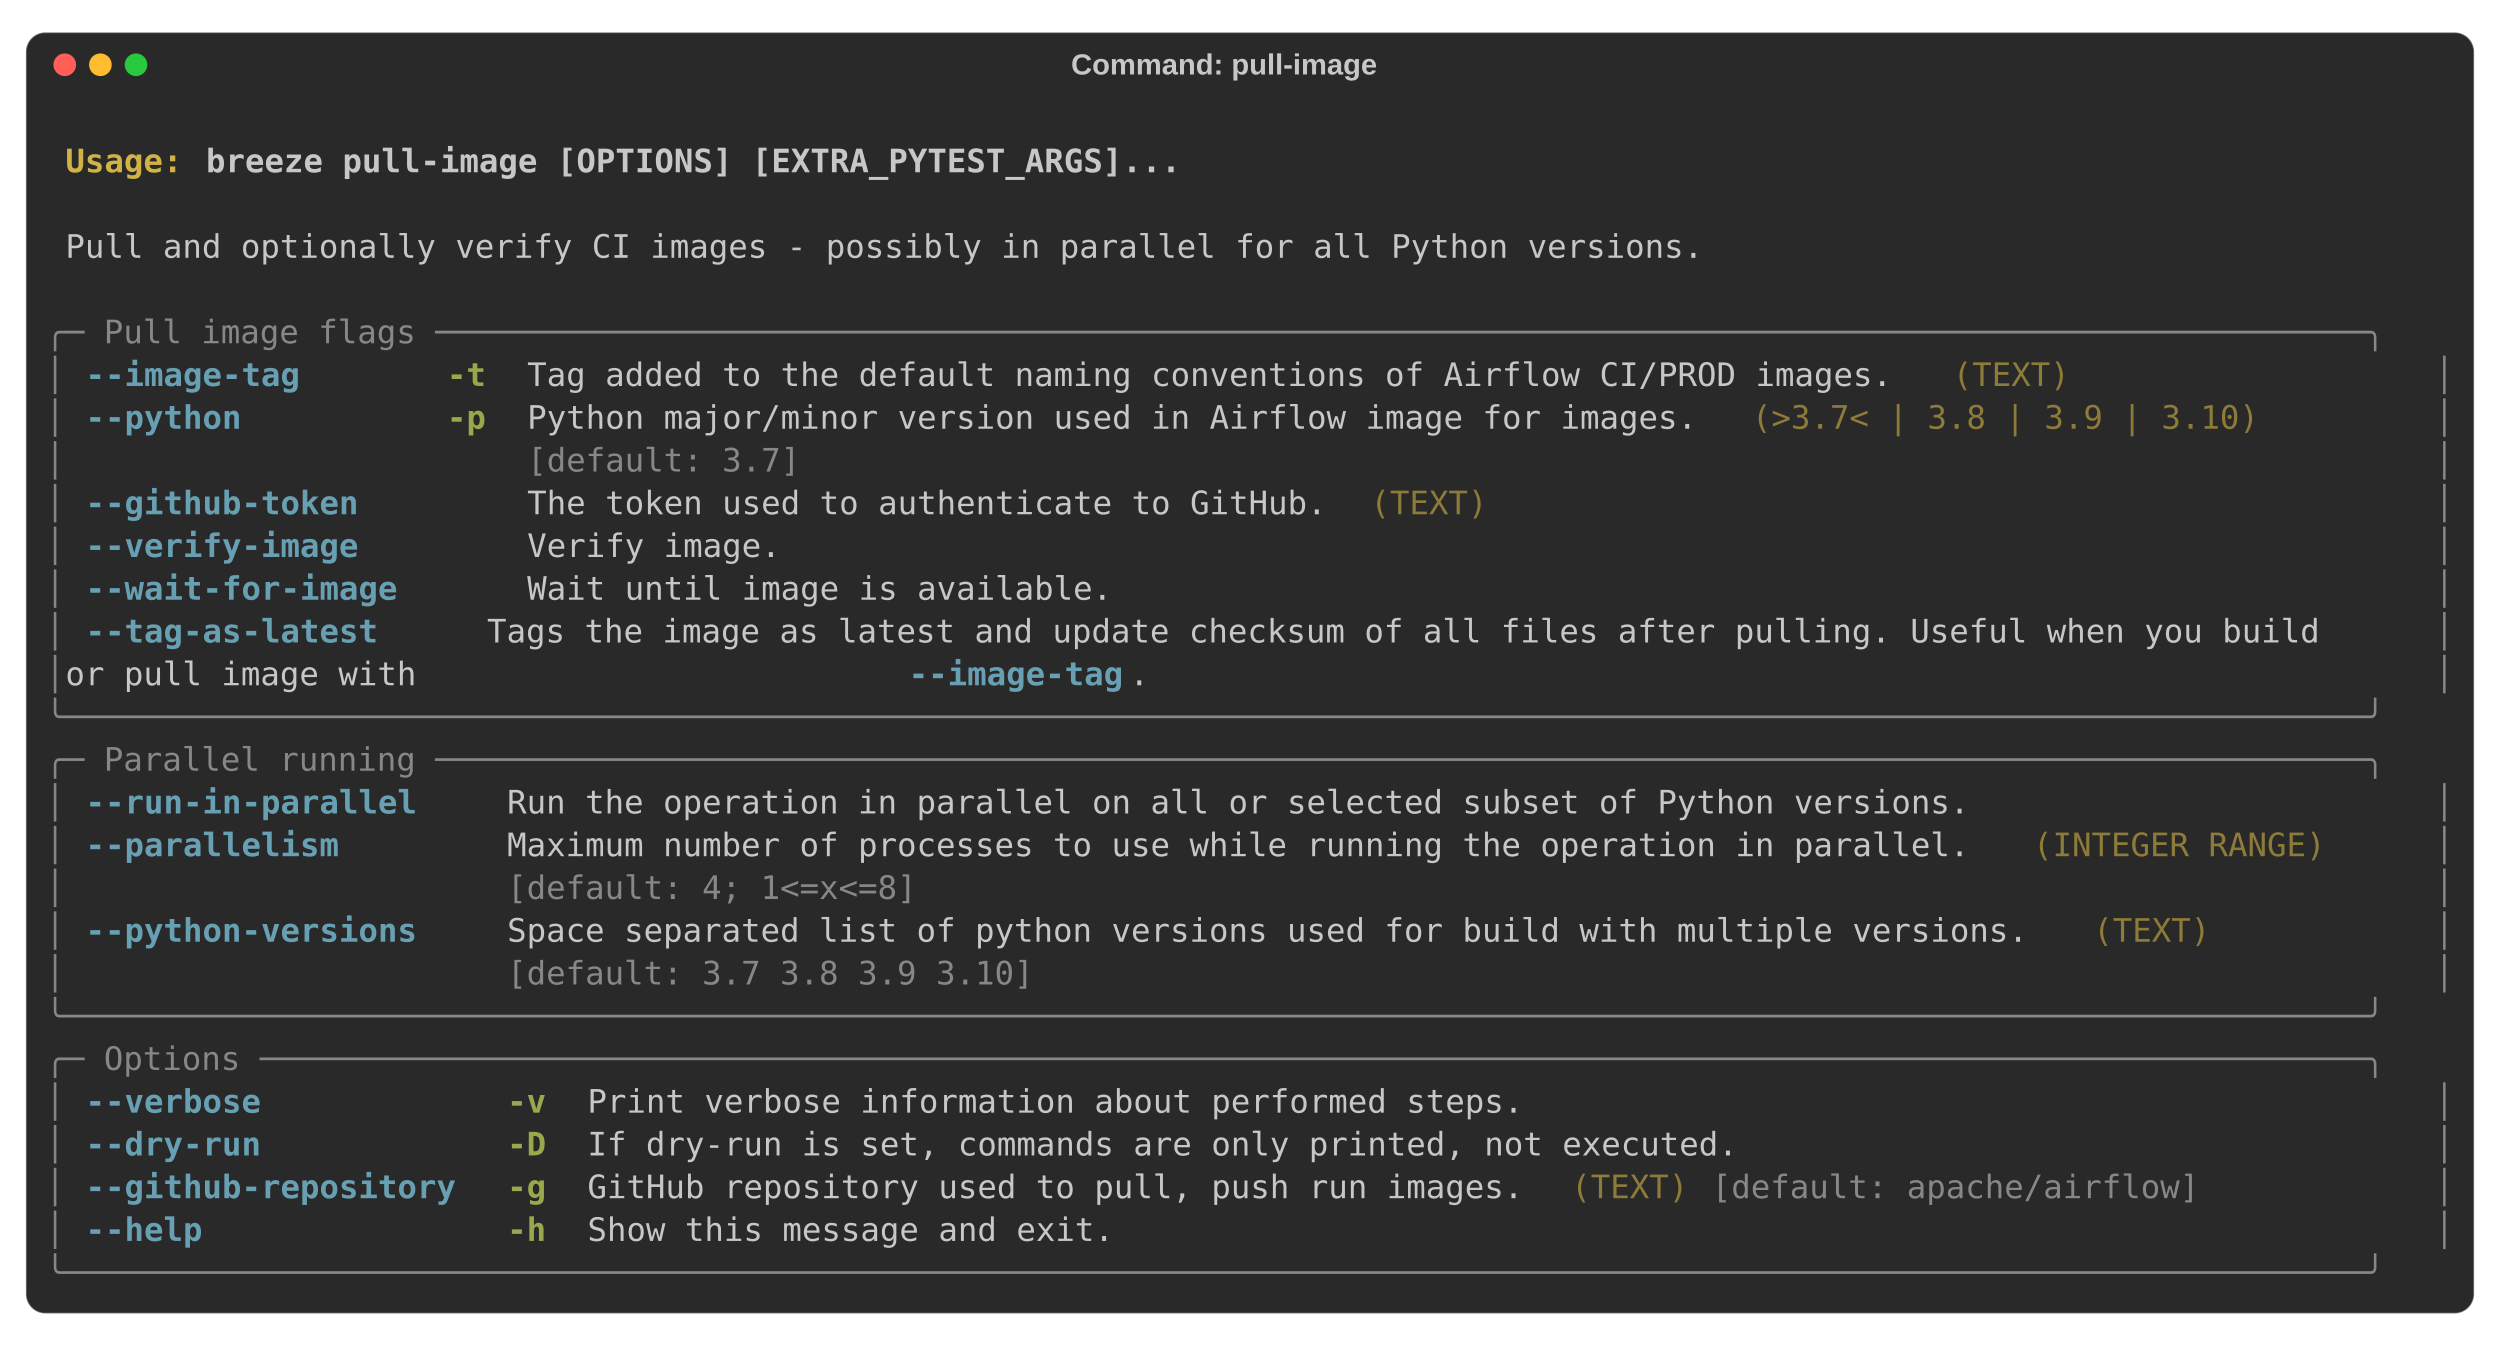
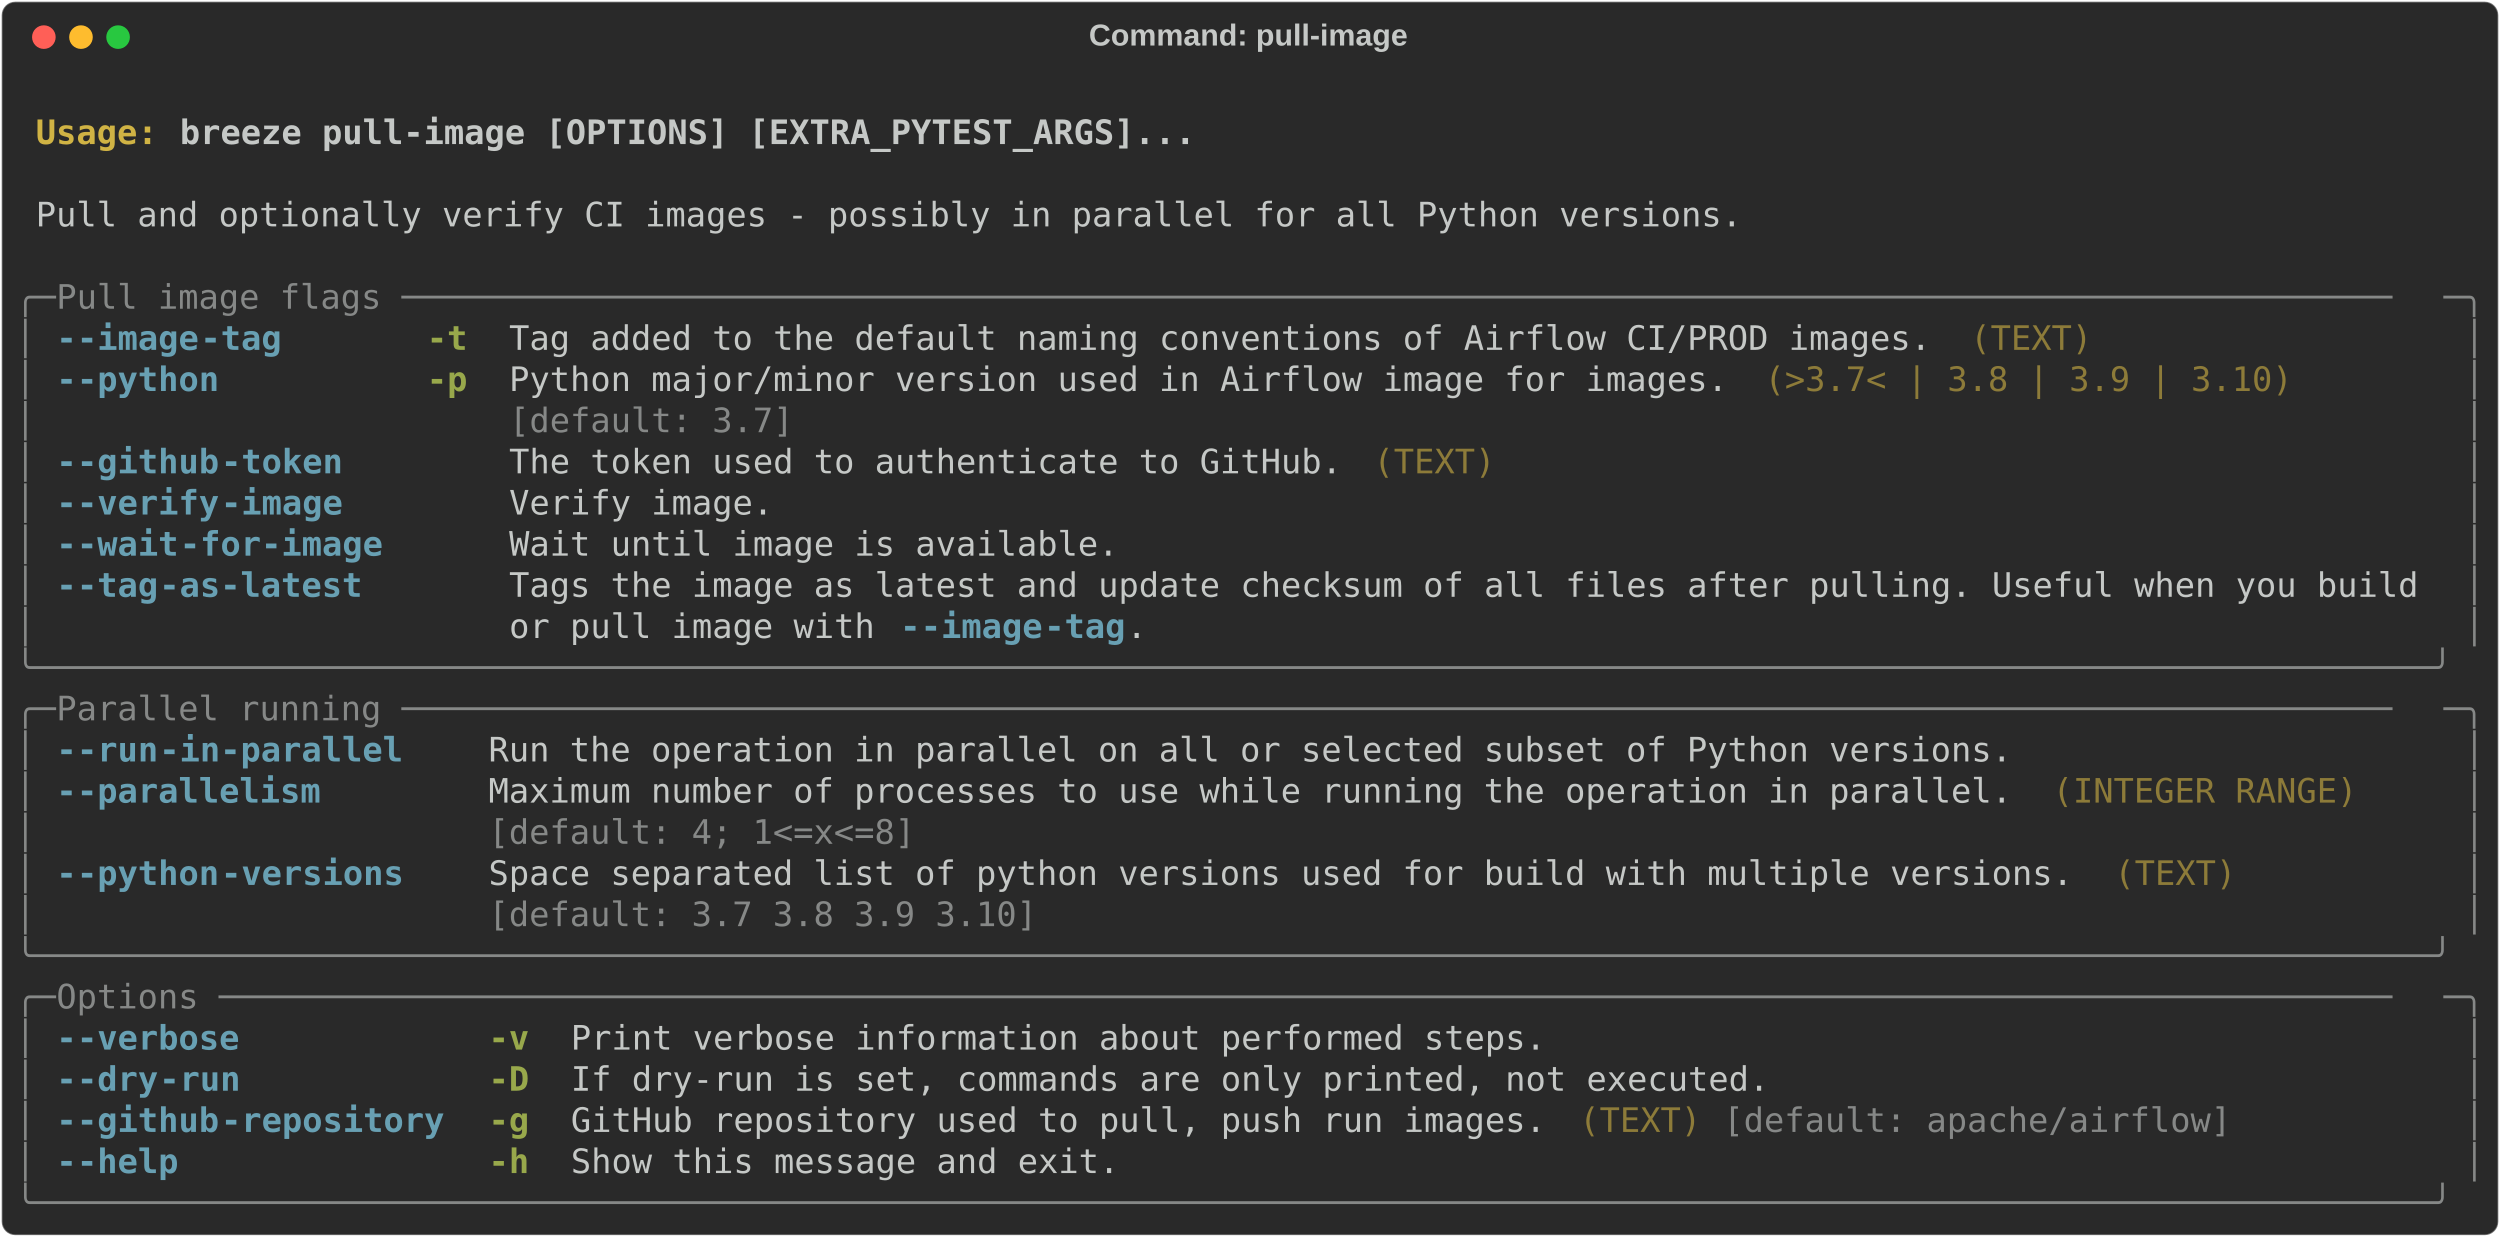
- <svg xmlns="http://www.w3.org/2000/svg" class="rich-terminal" viewBox="0 0 1544 831.2">
+ <svg xmlns="http://www.w3.org/2000/svg" class="rich-terminal" viewBox="0 0 1482 733.2">
  <style>

    @font-face {
        font-family: "Fira Code";
        src: local("FiraCode-Regular"),
                url("https://cdnjs.cloudflare.com/ajax/libs/firacode/6.2.0/woff2/FiraCode-Regular.woff2") format("woff2"),
                url("https://cdnjs.cloudflare.com/ajax/libs/firacode/6.2.0/woff/FiraCode-Regular.woff") format("woff");
        font-style: normal;
        font-weight: 400;
    }
    @font-face {
        font-family: "Fira Code";
        src: local("FiraCode-Bold"),
                url("https://cdnjs.cloudflare.com/ajax/libs/firacode/6.2.0/woff2/FiraCode-Bold.woff2") format("woff2"),
                url("https://cdnjs.cloudflare.com/ajax/libs/firacode/6.2.0/woff/FiraCode-Bold.woff") format("woff");
        font-style: bold;
        font-weight: 700;
    }

    .terminal-3638880050-matrix {
        font-family: Fira Code, monospace;
        font-size: 20px;
-         line-height: 26.4px;
+         line-height: 24.4px;
        font-variant-east-asian: full-width;
    }

    .terminal-3638880050-title {
        font-size: 18px;
- 
        font-weight: bold;
        font-family: arial;
    }

    .terminal-3638880050-r1 { fill: #c5c8c6;font-weight: bold }
.terminal-3638880050-r2 { fill: #c5c8c6 }
.terminal-3638880050-r3 { fill: #d0b344;font-weight: bold }
.terminal-3638880050-r4 { fill: #868887 }
.terminal-3638880050-r5 { fill: #68a0b3;font-weight: bold }
.terminal-3638880050-r6 { fill: #98a84b;font-weight: bold }
.terminal-3638880050-r7 { fill: #8d7b39 }
    </style>
-   <rect fill="#292929" stroke="rgba(255,255,255,0.35)" stroke-width="1" x="16" y="20" width="1512" height="791.2" rx="12" />
-   <text class="terminal-3638880050-title" fill="#c5c8c6" text-anchor="middle" x="756" y="46">Command: pull-image</text>
-   <circle cx="40" cy="40" r="7" fill="#ff5f57" />
-   <circle cx="62" cy="40" r="7" fill="#febc2e" />
-   <circle cx="84" cy="40" r="7" fill="#28c840" />
-   <g transform="translate(28, 60)">
-     <text alignment-baseline="baseline" class="terminal-3638880050-matrix" font-variant="east-asian-width-values">
-       <tspan class="terminal-3638880050-r1" x="0" y="20" textLength="1488">                                                                                                                        </tspan>
-       <tspan class="terminal-3638880050-r2" x="1488" y="20" textLength="12.4">
- </tspan>
-       <tspan class="terminal-3638880050-r1" x="0" y="46.4" textLength="12.4"> </tspan>
-       <tspan class="terminal-3638880050-r3" x="12.4" y="46.4" textLength="86.8">Usage: </tspan>
-       <tspan class="terminal-3638880050-r1" x="99.2" y="46.4" textLength="1388.8">breeze pull-image [OPTIONS] [EXTRA_PYTEST_ARGS]...                                                              </tspan>
-       <tspan class="terminal-3638880050-r2" x="1488" y="46.4" textLength="12.4">
- </tspan>
-       <tspan class="terminal-3638880050-r1" x="0" y="72.8" textLength="1488">                                                                                                                        </tspan>
-       <tspan class="terminal-3638880050-r2" x="1488" y="72.8" textLength="12.4">
- </tspan>
-       <tspan class="terminal-3638880050-r2" x="0" y="99.2" textLength="12.4"> </tspan>
-       <tspan class="terminal-3638880050-r2" x="12.4" y="99.2" textLength="1463.2">Pull and optionally verify CI images - possibly in parallel for all Python versions.                                  </tspan>
-       <tspan class="terminal-3638880050-r2" x="1475.6" y="99.2" textLength="12.4"> </tspan>
-       <tspan class="terminal-3638880050-r2" x="1488" y="99.2" textLength="12.4">
- </tspan>
-       <tspan class="terminal-3638880050-r2" x="0" y="125.6" textLength="1488">                                                                                                                        </tspan>
-       <tspan class="terminal-3638880050-r2" x="1488" y="125.6" textLength="12.4">
- </tspan>
-       <tspan class="terminal-3638880050-r4" x="0" y="152" textLength="1488">╭─ Pull image flags ───────────────────────────────────────────────────────────────────────────────────────────────────╮</tspan>
-       <tspan class="terminal-3638880050-r2" x="1488" y="152" textLength="12.4">
- </tspan>
-       <tspan class="terminal-3638880050-r4" x="0" y="178.4" textLength="12.4">│</tspan>
-       <tspan class="terminal-3638880050-r2" x="12.4" y="178.4" textLength="12.4"> </tspan>
-       <tspan class="terminal-3638880050-r5" x="24.8" y="178.4" textLength="136.4">--image-tag</tspan>
-       <tspan class="terminal-3638880050-r2" x="161.2" y="178.4" textLength="86.8">       </tspan>
-       <tspan class="terminal-3638880050-r6" x="248" y="178.4" textLength="24.8">-t</tspan>
-       <tspan class="terminal-3638880050-r2" x="272.8" y="178.4" textLength="24.8">  </tspan>
-       <tspan class="terminal-3638880050-r2" x="297.6" y="178.4" textLength="868">Tag added to the default naming conventions of Airflow CI/PROD images.</tspan>
-       <tspan class="terminal-3638880050-r2" x="1165.6" y="178.4" textLength="12.4"> </tspan>
-       <tspan class="terminal-3638880050-r7" x="1178" y="178.4" textLength="74.4">(TEXT)</tspan>
-       <tspan class="terminal-3638880050-r2" x="1252.4" y="178.4" textLength="210.8">                 </tspan>
-       <tspan class="terminal-3638880050-r2" x="1463.2" y="178.4" textLength="12.4"> </tspan>
-       <tspan class="terminal-3638880050-r4" x="1475.6" y="178.4" textLength="12.4">│</tspan>
-       <tspan class="terminal-3638880050-r2" x="1488" y="178.4" textLength="12.4">
- </tspan>
-       <tspan class="terminal-3638880050-r4" x="0" y="204.8" textLength="12.4">│</tspan>
-       <tspan class="terminal-3638880050-r2" x="12.4" y="204.8" textLength="12.4"> </tspan>
-       <tspan class="terminal-3638880050-r5" x="24.8" y="204.8" textLength="99.2">--python</tspan>
-       <tspan class="terminal-3638880050-r2" x="124" y="204.8" textLength="124">          </tspan>
-       <tspan class="terminal-3638880050-r6" x="248" y="204.8" textLength="24.8">-p</tspan>
-       <tspan class="terminal-3638880050-r2" x="272.8" y="204.8" textLength="24.8">  </tspan>
-       <tspan class="terminal-3638880050-r2" x="297.6" y="204.8" textLength="744">Python major/minor version used in Airflow image for images.</tspan>
-       <tspan class="terminal-3638880050-r2" x="1041.6" y="204.8" textLength="12.4"> </tspan>
-       <tspan class="terminal-3638880050-r7" x="1054" y="204.8" textLength="322.4">(&gt;3.7&lt; | 3.8 | 3.9 | 3.10)</tspan>
-       <tspan class="terminal-3638880050-r2" x="1376.4" y="204.8" textLength="86.8">       </tspan>
-       <tspan class="terminal-3638880050-r2" x="1463.2" y="204.8" textLength="12.4"> </tspan>
-       <tspan class="terminal-3638880050-r4" x="1475.6" y="204.8" textLength="12.4">│</tspan>
-       <tspan class="terminal-3638880050-r2" x="1488" y="204.8" textLength="12.4">
- </tspan>
-       <tspan class="terminal-3638880050-r4" x="0" y="231.2" textLength="12.4">│</tspan>
-       <tspan class="terminal-3638880050-r2" x="12.4" y="231.2" textLength="285.2">                       </tspan>
-       <tspan class="terminal-3638880050-r4" x="297.6" y="231.2" textLength="744">[default: 3.7]                                              </tspan>
-       <tspan class="terminal-3638880050-r2" x="1041.6" y="231.2" textLength="12.4"> </tspan>
-       <tspan class="terminal-3638880050-r2" x="1054" y="231.2" textLength="409.2">                                 </tspan>
-       <tspan class="terminal-3638880050-r2" x="1463.2" y="231.2" textLength="12.4"> </tspan>
-       <tspan class="terminal-3638880050-r4" x="1475.6" y="231.2" textLength="12.4">│</tspan>
-       <tspan class="terminal-3638880050-r2" x="1488" y="231.2" textLength="12.4">
- </tspan>
-       <tspan class="terminal-3638880050-r4" x="0" y="257.6" textLength="12.4">│</tspan>
-       <tspan class="terminal-3638880050-r2" x="12.4" y="257.6" textLength="12.4"> </tspan>
-       <tspan class="terminal-3638880050-r5" x="24.8" y="257.6" textLength="173.6">--github-token</tspan>
-       <tspan class="terminal-3638880050-r2" x="198.4" y="257.6" textLength="49.6">    </tspan>
-       <tspan class="terminal-3638880050-r2" x="248" y="257.6" textLength="24.8">  </tspan>
-       <tspan class="terminal-3638880050-r2" x="272.8" y="257.6" textLength="24.8">  </tspan>
-       <tspan class="terminal-3638880050-r2" x="297.6" y="257.6" textLength="508.4">The token used to authenticate to GitHub.</tspan>
-       <tspan class="terminal-3638880050-r2" x="806" y="257.6" textLength="12.4"> </tspan>
-       <tspan class="terminal-3638880050-r7" x="818.4" y="257.6" textLength="74.4">(TEXT)</tspan>
-       <tspan class="terminal-3638880050-r2" x="892.8" y="257.6" textLength="570.4">                                              </tspan>
-       <tspan class="terminal-3638880050-r2" x="1463.2" y="257.6" textLength="12.4"> </tspan>
-       <tspan class="terminal-3638880050-r4" x="1475.6" y="257.6" textLength="12.4">│</tspan>
-       <tspan class="terminal-3638880050-r2" x="1488" y="257.6" textLength="12.4">
- </tspan>
-       <tspan class="terminal-3638880050-r4" x="0" y="284" textLength="12.4">│</tspan>
-       <tspan class="terminal-3638880050-r2" x="12.4" y="284" textLength="12.4"> </tspan>
-       <tspan class="terminal-3638880050-r5" x="24.8" y="284" textLength="173.6">--verify-image</tspan>
-       <tspan class="terminal-3638880050-r2" x="198.4" y="284" textLength="49.6">    </tspan>
-       <tspan class="terminal-3638880050-r2" x="248" y="284" textLength="24.8">  </tspan>
-       <tspan class="terminal-3638880050-r2" x="272.8" y="284" textLength="24.8">  </tspan>
-       <tspan class="terminal-3638880050-r2" x="297.6" y="284" textLength="1165.6">Verify image.                                                                                 </tspan>
-       <tspan class="terminal-3638880050-r2" x="1463.2" y="284" textLength="12.4"> </tspan>
-       <tspan class="terminal-3638880050-r4" x="1475.6" y="284" textLength="12.4">│</tspan>
-       <tspan class="terminal-3638880050-r2" x="1488" y="284" textLength="12.4">
- </tspan>
-       <tspan class="terminal-3638880050-r4" x="0" y="310.4" textLength="12.4">│</tspan>
-       <tspan class="terminal-3638880050-r2" x="12.4" y="310.4" textLength="12.4"> </tspan>
-       <tspan class="terminal-3638880050-r5" x="24.8" y="310.4" textLength="198.4">--wait-for-image</tspan>
-       <tspan class="terminal-3638880050-r2" x="223.2" y="310.4" textLength="24.8">  </tspan>
-       <tspan class="terminal-3638880050-r2" x="248" y="310.4" textLength="24.8">  </tspan>
-       <tspan class="terminal-3638880050-r2" x="272.8" y="310.4" textLength="24.8">  </tspan>
-       <tspan class="terminal-3638880050-r2" x="297.6" y="310.4" textLength="1165.6">Wait until image is available.                                                                </tspan>
-       <tspan class="terminal-3638880050-r2" x="1463.2" y="310.4" textLength="12.4"> </tspan>
-       <tspan class="terminal-3638880050-r4" x="1475.6" y="310.4" textLength="12.4">│</tspan>
-       <tspan class="terminal-3638880050-r2" x="1488" y="310.4" textLength="12.4">
- </tspan>
-       <tspan class="terminal-3638880050-r4" x="0" y="336.8" textLength="12.4">│</tspan>
-       <tspan class="terminal-3638880050-r2" x="12.4" y="336.8" textLength="12.4"> </tspan>
-       <tspan class="terminal-3638880050-r5" x="24.8" y="336.8" textLength="186">--tag-as-latest</tspan>
-       <tspan class="terminal-3638880050-r2" x="210.8" y="336.8" textLength="37.2">   </tspan>
-       <tspan class="terminal-3638880050-r2" x="248" y="336.8" textLength="24.8">  </tspan>
-       <tspan class="terminal-3638880050-r2" x="272.8" y="336.8" textLength="1202.8">  Tags the image as latest and update checksum of all files after pulling. Useful when you build </tspan>
-       <tspan class="terminal-3638880050-r4" x="1475.6" y="336.8" textLength="12.4">│</tspan>
-       <tspan class="terminal-3638880050-r2" x="1488" y="336.8" textLength="12.4">
- </tspan>
-       <tspan class="terminal-3638880050-r4" x="0" y="363.2" textLength="12.4">│</tspan>
-       <tspan class="terminal-3638880050-r2" x="12.4" y="363.2" textLength="520.8">                       or pull image with </tspan>
-       <tspan class="terminal-3638880050-r5" x="533.2" y="363.2" textLength="136.4">--image-tag</tspan>
-       <tspan class="terminal-3638880050-r2" x="669.6" y="363.2" textLength="806">.                                                                </tspan>
-       <tspan class="terminal-3638880050-r4" x="1475.6" y="363.2" textLength="12.4">│</tspan>
-       <tspan class="terminal-3638880050-r2" x="1488" y="363.2" textLength="12.4">
- </tspan>
-       <tspan class="terminal-3638880050-r4" x="0" y="389.6" textLength="1488">╰──────────────────────────────────────────────────────────────────────────────────────────────────────────────────────╯</tspan>
-       <tspan class="terminal-3638880050-r2" x="1488" y="389.6" textLength="12.4">
- </tspan>
-       <tspan class="terminal-3638880050-r4" x="0" y="416" textLength="1488">╭─ Parallel running ───────────────────────────────────────────────────────────────────────────────────────────────────╮</tspan>
-       <tspan class="terminal-3638880050-r2" x="1488" y="416" textLength="12.4">
- </tspan>
-       <tspan class="terminal-3638880050-r4" x="0" y="442.4" textLength="12.4">│</tspan>
-       <tspan class="terminal-3638880050-r2" x="12.4" y="442.4" textLength="12.4"> </tspan>
-       <tspan class="terminal-3638880050-r5" x="24.8" y="442.4" textLength="210.8">--run-in-parallel</tspan>
-       <tspan class="terminal-3638880050-r2" x="235.6" y="442.4" textLength="49.6">    </tspan>
-       <tspan class="terminal-3638880050-r2" x="285.2" y="442.4" textLength="1178">Run the operation in parallel on all or selected subset of Python versions.                    </tspan>
-       <tspan class="terminal-3638880050-r2" x="1463.2" y="442.4" textLength="12.4"> </tspan>
-       <tspan class="terminal-3638880050-r4" x="1475.6" y="442.4" textLength="12.4">│</tspan>
-       <tspan class="terminal-3638880050-r2" x="1488" y="442.4" textLength="12.4">
- </tspan>
-       <tspan class="terminal-3638880050-r4" x="0" y="468.8" textLength="12.4">│</tspan>
-       <tspan class="terminal-3638880050-r2" x="12.4" y="468.8" textLength="12.4"> </tspan>
-       <tspan class="terminal-3638880050-r5" x="24.8" y="468.8" textLength="161.2">--parallelism</tspan>
-       <tspan class="terminal-3638880050-r2" x="186" y="468.8" textLength="99.2">        </tspan>
-       <tspan class="terminal-3638880050-r2" x="285.2" y="468.8" textLength="930">Maximum number of processes to use while running the operation in parallel.</tspan>
-       <tspan class="terminal-3638880050-r2" x="1215.2" y="468.8" textLength="12.4"> </tspan>
-       <tspan class="terminal-3638880050-r7" x="1227.6" y="468.8" textLength="186">(INTEGER RANGE)</tspan>
-       <tspan class="terminal-3638880050-r2" x="1413.6" y="468.8" textLength="49.6">    </tspan>
-       <tspan class="terminal-3638880050-r2" x="1463.2" y="468.8" textLength="12.4"> </tspan>
-       <tspan class="terminal-3638880050-r4" x="1475.6" y="468.8" textLength="12.4">│</tspan>
-       <tspan class="terminal-3638880050-r2" x="1488" y="468.8" textLength="12.4">
- </tspan>
-       <tspan class="terminal-3638880050-r4" x="0" y="495.2" textLength="12.4">│</tspan>
-       <tspan class="terminal-3638880050-r2" x="12.4" y="495.2" textLength="272.8">                      </tspan>
-       <tspan class="terminal-3638880050-r4" x="285.2" y="495.2" textLength="930">[default: 4; 1&lt;=x&lt;=8]                                                      </tspan>
-       <tspan class="terminal-3638880050-r2" x="1215.2" y="495.2" textLength="12.4"> </tspan>
-       <tspan class="terminal-3638880050-r2" x="1227.6" y="495.2" textLength="235.6">                   </tspan>
-       <tspan class="terminal-3638880050-r2" x="1463.2" y="495.2" textLength="12.4"> </tspan>
-       <tspan class="terminal-3638880050-r4" x="1475.6" y="495.2" textLength="12.4">│</tspan>
-       <tspan class="terminal-3638880050-r2" x="1488" y="495.2" textLength="12.4">
- </tspan>
-       <tspan class="terminal-3638880050-r4" x="0" y="521.6" textLength="12.4">│</tspan>
-       <tspan class="terminal-3638880050-r2" x="12.4" y="521.6" textLength="12.4"> </tspan>
-       <tspan class="terminal-3638880050-r5" x="24.8" y="521.6" textLength="210.8">--python-versions</tspan>
-       <tspan class="terminal-3638880050-r2" x="235.6" y="521.6" textLength="49.6">    </tspan>
-       <tspan class="terminal-3638880050-r2" x="285.2" y="521.6" textLength="967.2">Space separated list of python versions used for build with multiple versions.</tspan>
-       <tspan class="terminal-3638880050-r2" x="1252.4" y="521.6" textLength="12.4"> </tspan>
-       <tspan class="terminal-3638880050-r7" x="1264.8" y="521.6" textLength="74.4">(TEXT)</tspan>
-       <tspan class="terminal-3638880050-r2" x="1339.2" y="521.6" textLength="124">          </tspan>
-       <tspan class="terminal-3638880050-r2" x="1463.2" y="521.6" textLength="12.4"> </tspan>
-       <tspan class="terminal-3638880050-r4" x="1475.6" y="521.6" textLength="12.4">│</tspan>
-       <tspan class="terminal-3638880050-r2" x="1488" y="521.6" textLength="12.4">
- </tspan>
-       <tspan class="terminal-3638880050-r4" x="0" y="548" textLength="12.4">│</tspan>
-       <tspan class="terminal-3638880050-r2" x="12.4" y="548" textLength="272.8">                      </tspan>
-       <tspan class="terminal-3638880050-r4" x="285.2" y="548" textLength="967.2">[default: 3.7 3.8 3.9 3.10]                                                   </tspan>
-       <tspan class="terminal-3638880050-r2" x="1252.4" y="548" textLength="12.4"> </tspan>
-       <tspan class="terminal-3638880050-r2" x="1264.8" y="548" textLength="198.4">                </tspan>
-       <tspan class="terminal-3638880050-r2" x="1463.2" y="548" textLength="12.4"> </tspan>
-       <tspan class="terminal-3638880050-r4" x="1475.6" y="548" textLength="12.4">│</tspan>
-       <tspan class="terminal-3638880050-r2" x="1488" y="548" textLength="12.4">
- </tspan>
-       <tspan class="terminal-3638880050-r4" x="0" y="574.4" textLength="1488">╰──────────────────────────────────────────────────────────────────────────────────────────────────────────────────────╯</tspan>
-       <tspan class="terminal-3638880050-r2" x="1488" y="574.4" textLength="12.4">
- </tspan>
-       <tspan class="terminal-3638880050-r4" x="0" y="600.8" textLength="1488">╭─ Options ────────────────────────────────────────────────────────────────────────────────────────────────────────────╮</tspan>
-       <tspan class="terminal-3638880050-r2" x="1488" y="600.8" textLength="12.4">
- </tspan>
-       <tspan class="terminal-3638880050-r4" x="0" y="627.2" textLength="12.4">│</tspan>
-       <tspan class="terminal-3638880050-r2" x="12.4" y="627.2" textLength="12.4"> </tspan>
-       <tspan class="terminal-3638880050-r5" x="24.8" y="627.2" textLength="111.6">--verbose</tspan>
-       <tspan class="terminal-3638880050-r2" x="136.4" y="627.2" textLength="148.8">            </tspan>
-       <tspan class="terminal-3638880050-r6" x="285.2" y="627.2" textLength="24.8">-v</tspan>
-       <tspan class="terminal-3638880050-r2" x="310" y="627.2" textLength="24.8">  </tspan>
-       <tspan class="terminal-3638880050-r2" x="334.8" y="627.2" textLength="1128.4">Print verbose information about performed steps.                                           </tspan>
-       <tspan class="terminal-3638880050-r2" x="1463.2" y="627.2" textLength="12.4"> </tspan>
-       <tspan class="terminal-3638880050-r4" x="1475.6" y="627.2" textLength="12.4">│</tspan>
-       <tspan class="terminal-3638880050-r2" x="1488" y="627.2" textLength="12.4">
- </tspan>
-       <tspan class="terminal-3638880050-r4" x="0" y="653.6" textLength="12.4">│</tspan>
-       <tspan class="terminal-3638880050-r2" x="12.4" y="653.6" textLength="12.4"> </tspan>
-       <tspan class="terminal-3638880050-r5" x="24.8" y="653.6" textLength="111.6">--dry-run</tspan>
-       <tspan class="terminal-3638880050-r2" x="136.4" y="653.6" textLength="148.8">            </tspan>
-       <tspan class="terminal-3638880050-r6" x="285.2" y="653.6" textLength="24.8">-D</tspan>
-       <tspan class="terminal-3638880050-r2" x="310" y="653.6" textLength="24.8">  </tspan>
-       <tspan class="terminal-3638880050-r2" x="334.8" y="653.6" textLength="1128.4">If dry-run is set, commands are only printed, not executed.                                </tspan>
-       <tspan class="terminal-3638880050-r2" x="1463.2" y="653.6" textLength="12.4"> </tspan>
-       <tspan class="terminal-3638880050-r4" x="1475.6" y="653.6" textLength="12.4">│</tspan>
-       <tspan class="terminal-3638880050-r2" x="1488" y="653.6" textLength="12.4">
- </tspan>
-       <tspan class="terminal-3638880050-r4" x="0" y="680" textLength="12.4">│</tspan>
-       <tspan class="terminal-3638880050-r2" x="12.4" y="680" textLength="12.4"> </tspan>
-       <tspan class="terminal-3638880050-r5" x="24.8" y="680" textLength="235.6">--github-repository</tspan>
-       <tspan class="terminal-3638880050-r2" x="260.4" y="680" textLength="24.8">  </tspan>
-       <tspan class="terminal-3638880050-r6" x="285.2" y="680" textLength="24.8">-g</tspan>
-       <tspan class="terminal-3638880050-r2" x="310" y="680" textLength="24.8">  </tspan>
-       <tspan class="terminal-3638880050-r2" x="334.8" y="680" textLength="595.2">GitHub repository used to pull, push run images.</tspan>
-       <tspan class="terminal-3638880050-r2" x="930" y="680" textLength="12.4"> </tspan>
-       <tspan class="terminal-3638880050-r7" x="942.4" y="680" textLength="74.4">(TEXT)</tspan>
-       <tspan class="terminal-3638880050-r2" x="1016.8" y="680" textLength="12.4"> </tspan>
-       <tspan class="terminal-3638880050-r4" x="1029.2" y="680" textLength="310">[default: apache/airflow]</tspan>
-       <tspan class="terminal-3638880050-r2" x="1339.2" y="680" textLength="124">          </tspan>
-       <tspan class="terminal-3638880050-r2" x="1463.2" y="680" textLength="12.4"> </tspan>
-       <tspan class="terminal-3638880050-r4" x="1475.6" y="680" textLength="12.4">│</tspan>
-       <tspan class="terminal-3638880050-r2" x="1488" y="680" textLength="12.4">
- </tspan>
-       <tspan class="terminal-3638880050-r4" x="0" y="706.4" textLength="12.4">│</tspan>
-       <tspan class="terminal-3638880050-r2" x="12.4" y="706.4" textLength="12.4"> </tspan>
-       <tspan class="terminal-3638880050-r5" x="24.8" y="706.4" textLength="74.4">--help</tspan>
-       <tspan class="terminal-3638880050-r2" x="99.2" y="706.4" textLength="186">               </tspan>
-       <tspan class="terminal-3638880050-r6" x="285.2" y="706.4" textLength="24.8">-h</tspan>
-       <tspan class="terminal-3638880050-r2" x="310" y="706.4" textLength="24.8">  </tspan>
-       <tspan class="terminal-3638880050-r2" x="334.8" y="706.4" textLength="1128.4">Show this message and exit.                                                                </tspan>
-       <tspan class="terminal-3638880050-r2" x="1463.2" y="706.4" textLength="12.4"> </tspan>
-       <tspan class="terminal-3638880050-r4" x="1475.6" y="706.4" textLength="12.4">│</tspan>
-       <tspan class="terminal-3638880050-r2" x="1488" y="706.4" textLength="12.4">
- </tspan>
-       <tspan class="terminal-3638880050-r4" x="0" y="732.8" textLength="1488">╰──────────────────────────────────────────────────────────────────────────────────────────────────────────────────────╯</tspan>
-       <tspan class="terminal-3638880050-r2" x="1488" y="732.8" textLength="12.4">
- </tspan>
-     </text>
+   <defs>
+     <clipPath id="terminal-3638880050-clip-terminal">
+       <rect x="0" y="0" width="1463.0" height="682.2" />
+     </clipPath>
+     <clipPath id="terminal-3638880050-line-0">
+       <rect x="0" y="1.5" width="1464" height="24.65" />
+     </clipPath>
+     <clipPath id="terminal-3638880050-line-1">
+       <rect x="0" y="25.9" width="1464" height="24.65" />
+     </clipPath>
+     <clipPath id="terminal-3638880050-line-2">
+       <rect x="0" y="50.3" width="1464" height="24.65" />
+     </clipPath>
+     <clipPath id="terminal-3638880050-line-3">
+       <rect x="0" y="74.7" width="1464" height="24.65" />
+     </clipPath>
+     <clipPath id="terminal-3638880050-line-4">
+       <rect x="0" y="99.1" width="1464" height="24.65" />
+     </clipPath>
+     <clipPath id="terminal-3638880050-line-5">
+       <rect x="0" y="123.5" width="1464" height="24.65" />
+     </clipPath>
+     <clipPath id="terminal-3638880050-line-6">
+       <rect x="0" y="147.9" width="1464" height="24.65" />
+     </clipPath>
+     <clipPath id="terminal-3638880050-line-7">
+       <rect x="0" y="172.3" width="1464" height="24.65" />
+     </clipPath>
+     <clipPath id="terminal-3638880050-line-8">
+       <rect x="0" y="196.7" width="1464" height="24.65" />
+     </clipPath>
+     <clipPath id="terminal-3638880050-line-9">
+       <rect x="0" y="221.1" width="1464" height="24.65" />
+     </clipPath>
+     <clipPath id="terminal-3638880050-line-10">
+       <rect x="0" y="245.5" width="1464" height="24.65" />
+     </clipPath>
+     <clipPath id="terminal-3638880050-line-11">
+       <rect x="0" y="269.9" width="1464" height="24.65" />
+     </clipPath>
+     <clipPath id="terminal-3638880050-line-12">
+       <rect x="0" y="294.3" width="1464" height="24.65" />
+     </clipPath>
+     <clipPath id="terminal-3638880050-line-13">
+       <rect x="0" y="318.7" width="1464" height="24.65" />
+     </clipPath>
+     <clipPath id="terminal-3638880050-line-14">
+       <rect x="0" y="343.1" width="1464" height="24.65" />
+     </clipPath>
+     <clipPath id="terminal-3638880050-line-15">
+       <rect x="0" y="367.5" width="1464" height="24.65" />
+     </clipPath>
+     <clipPath id="terminal-3638880050-line-16">
+       <rect x="0" y="391.9" width="1464" height="24.65" />
+     </clipPath>
+     <clipPath id="terminal-3638880050-line-17">
+       <rect x="0" y="416.3" width="1464" height="24.65" />
+     </clipPath>
+     <clipPath id="terminal-3638880050-line-18">
+       <rect x="0" y="440.7" width="1464" height="24.65" />
+     </clipPath>
+     <clipPath id="terminal-3638880050-line-19">
+       <rect x="0" y="465.1" width="1464" height="24.65" />
+     </clipPath>
+     <clipPath id="terminal-3638880050-line-20">
+       <rect x="0" y="489.5" width="1464" height="24.65" />
+     </clipPath>
+     <clipPath id="terminal-3638880050-line-21">
+       <rect x="0" y="513.9" width="1464" height="24.65" />
+     </clipPath>
+     <clipPath id="terminal-3638880050-line-22">
+       <rect x="0" y="538.3" width="1464" height="24.65" />
+     </clipPath>
+     <clipPath id="terminal-3638880050-line-23">
+       <rect x="0" y="562.7" width="1464" height="24.65" />
+     </clipPath>
+     <clipPath id="terminal-3638880050-line-24">
+       <rect x="0" y="587.1" width="1464" height="24.65" />
+     </clipPath>
+     <clipPath id="terminal-3638880050-line-25">
+       <rect x="0" y="611.5" width="1464" height="24.65" />
+     </clipPath>
+     <clipPath id="terminal-3638880050-line-26">
+       <rect x="0" y="635.9" width="1464" height="24.65" />
+     </clipPath>
+   </defs>
+   <rect fill="#292929" stroke="rgba(255,255,255,0.35)" stroke-width="1" x="1" y="1" width="1480" height="731.2" rx="8" />
+   <text class="terminal-3638880050-title" fill="#c5c8c6" text-anchor="middle" x="740" y="27">Command: pull-image</text>
+   <g transform="translate(26,22)">
+     <circle cx="0" cy="0" r="7" fill="#ff5f57" />
+     <circle cx="22" cy="0" r="7" fill="#febc2e" />
+     <circle cx="44" cy="0" r="7" fill="#28c840" />
+   </g>
+   <g transform="translate(9, 41)" clip-path="url(#terminal-3638880050-clip-terminal)">
+     <g class="terminal-3638880050-matrix">
+       <text class="terminal-3638880050-r2" x="1464" y="20" textLength="12.2" clip-path="url(#terminal-3638880050-line-0)">
+ </text>
+       <text class="terminal-3638880050-r3" x="12.2" y="44.4" textLength="85.4" clip-path="url(#terminal-3638880050-line-1)">Usage: </text>
+       <text class="terminal-3638880050-r1" x="97.6" y="44.4" textLength="610" clip-path="url(#terminal-3638880050-line-1)">breeze pull-image [OPTIONS] [EXTRA_PYTEST_ARGS]...</text>
+       <text class="terminal-3638880050-r2" x="1464" y="44.4" textLength="12.2" clip-path="url(#terminal-3638880050-line-1)">
+ </text>
+       <text class="terminal-3638880050-r2" x="1464" y="68.8" textLength="12.2" clip-path="url(#terminal-3638880050-line-2)">
+ </text>
+       <text class="terminal-3638880050-r2" x="12.2" y="93.2" textLength="1024.8" clip-path="url(#terminal-3638880050-line-3)">Pull and optionally verify CI images - possibly in parallel for all Python versions.</text>
+       <text class="terminal-3638880050-r2" x="1464" y="93.2" textLength="12.2" clip-path="url(#terminal-3638880050-line-3)">
+ </text>
+       <text class="terminal-3638880050-r2" x="1464" y="117.6" textLength="12.2" clip-path="url(#terminal-3638880050-line-4)">
+ </text>
+       <text class="terminal-3638880050-r4" x="0" y="142" textLength="24.4" clip-path="url(#terminal-3638880050-line-5)">╭─</text>
+       <text class="terminal-3638880050-r4" x="24.4" y="142" textLength="1415.2" clip-path="url(#terminal-3638880050-line-5)"> Pull image flags ──────────────────────────────────────────────────────────────────────────────────────────────────</text>
+       <text class="terminal-3638880050-r4" x="1439.6" y="142" textLength="24.4" clip-path="url(#terminal-3638880050-line-5)">─╮</text>
+       <text class="terminal-3638880050-r2" x="1464" y="142" textLength="12.2" clip-path="url(#terminal-3638880050-line-5)">
+ </text>
+       <text class="terminal-3638880050-r4" x="0" y="166.4" textLength="12.2" clip-path="url(#terminal-3638880050-line-6)">│</text>
+       <text class="terminal-3638880050-r5" x="24.4" y="166.4" textLength="12.2" clip-path="url(#terminal-3638880050-line-6)">-</text>
+       <text class="terminal-3638880050-r5" x="36.6" y="166.4" textLength="73.2" clip-path="url(#terminal-3638880050-line-6)">-image</text>
+       <text class="terminal-3638880050-r5" x="109.8" y="166.4" textLength="48.8" clip-path="url(#terminal-3638880050-line-6)">-tag</text>
+       <text class="terminal-3638880050-r6" x="244" y="166.4" textLength="24.4" clip-path="url(#terminal-3638880050-line-6)">-t</text>
+       <text class="terminal-3638880050-r2" x="292.8" y="166.4" textLength="854" clip-path="url(#terminal-3638880050-line-6)">Tag added to the default naming conventions of Airflow CI/PROD images.</text>
+       <text class="terminal-3638880050-r7" x="1159" y="166.4" textLength="73.2" clip-path="url(#terminal-3638880050-line-6)">(TEXT)</text>
+       <text class="terminal-3638880050-r4" x="1451.8" y="166.4" textLength="12.2" clip-path="url(#terminal-3638880050-line-6)">│</text>
+       <text class="terminal-3638880050-r2" x="1464" y="166.4" textLength="12.2" clip-path="url(#terminal-3638880050-line-6)">
+ </text>
+       <text class="terminal-3638880050-r4" x="0" y="190.8" textLength="12.2" clip-path="url(#terminal-3638880050-line-7)">│</text>
+       <text class="terminal-3638880050-r5" x="24.4" y="190.8" textLength="12.2" clip-path="url(#terminal-3638880050-line-7)">-</text>
+       <text class="terminal-3638880050-r5" x="36.6" y="190.8" textLength="85.4" clip-path="url(#terminal-3638880050-line-7)">-python</text>
+       <text class="terminal-3638880050-r6" x="244" y="190.8" textLength="24.4" clip-path="url(#terminal-3638880050-line-7)">-p</text>
+       <text class="terminal-3638880050-r2" x="292.8" y="190.8" textLength="732" clip-path="url(#terminal-3638880050-line-7)">Python major/minor version used in Airflow image for images.</text>
+       <text class="terminal-3638880050-r7" x="1037" y="190.8" textLength="317.2" clip-path="url(#terminal-3638880050-line-7)">(&gt;3.7&lt; | 3.8 | 3.9 | 3.10)</text>
+       <text class="terminal-3638880050-r4" x="1451.8" y="190.8" textLength="12.2" clip-path="url(#terminal-3638880050-line-7)">│</text>
+       <text class="terminal-3638880050-r2" x="1464" y="190.8" textLength="12.2" clip-path="url(#terminal-3638880050-line-7)">
+ </text>
+       <text class="terminal-3638880050-r4" x="0" y="215.2" textLength="12.2" clip-path="url(#terminal-3638880050-line-8)">│</text>
+       <text class="terminal-3638880050-r4" x="292.8" y="215.2" textLength="732" clip-path="url(#terminal-3638880050-line-8)">[default: 3.7]                                              </text>
+       <text class="terminal-3638880050-r4" x="1451.8" y="215.2" textLength="12.2" clip-path="url(#terminal-3638880050-line-8)">│</text>
+       <text class="terminal-3638880050-r2" x="1464" y="215.2" textLength="12.2" clip-path="url(#terminal-3638880050-line-8)">
+ </text>
+       <text class="terminal-3638880050-r4" x="0" y="239.6" textLength="12.2" clip-path="url(#terminal-3638880050-line-9)">│</text>
+       <text class="terminal-3638880050-r5" x="24.4" y="239.6" textLength="12.2" clip-path="url(#terminal-3638880050-line-9)">-</text>
+       <text class="terminal-3638880050-r5" x="36.6" y="239.6" textLength="85.4" clip-path="url(#terminal-3638880050-line-9)">-github</text>
+       <text class="terminal-3638880050-r5" x="122" y="239.6" textLength="73.2" clip-path="url(#terminal-3638880050-line-9)">-token</text>
+       <text class="terminal-3638880050-r2" x="292.8" y="239.6" textLength="500.2" clip-path="url(#terminal-3638880050-line-9)">The token used to authenticate to GitHub.</text>
+       <text class="terminal-3638880050-r7" x="805.2" y="239.6" textLength="73.2" clip-path="url(#terminal-3638880050-line-9)">(TEXT)</text>
+       <text class="terminal-3638880050-r4" x="1451.8" y="239.6" textLength="12.2" clip-path="url(#terminal-3638880050-line-9)">│</text>
+       <text class="terminal-3638880050-r2" x="1464" y="239.6" textLength="12.2" clip-path="url(#terminal-3638880050-line-9)">
+ </text>
+       <text class="terminal-3638880050-r4" x="0" y="264" textLength="12.2" clip-path="url(#terminal-3638880050-line-10)">│</text>
+       <text class="terminal-3638880050-r5" x="24.4" y="264" textLength="12.2" clip-path="url(#terminal-3638880050-line-10)">-</text>
+       <text class="terminal-3638880050-r5" x="36.6" y="264" textLength="85.4" clip-path="url(#terminal-3638880050-line-10)">-verify</text>
+       <text class="terminal-3638880050-r5" x="122" y="264" textLength="73.2" clip-path="url(#terminal-3638880050-line-10)">-image</text>
+       <text class="terminal-3638880050-r2" x="292.8" y="264" textLength="158.6" clip-path="url(#terminal-3638880050-line-10)">Verify image.</text>
+       <text class="terminal-3638880050-r4" x="1451.8" y="264" textLength="12.2" clip-path="url(#terminal-3638880050-line-10)">│</text>
+       <text class="terminal-3638880050-r2" x="1464" y="264" textLength="12.2" clip-path="url(#terminal-3638880050-line-10)">
+ </text>
+       <text class="terminal-3638880050-r4" x="0" y="288.4" textLength="12.2" clip-path="url(#terminal-3638880050-line-11)">│</text>
+       <text class="terminal-3638880050-r5" x="24.4" y="288.4" textLength="12.2" clip-path="url(#terminal-3638880050-line-11)">-</text>
+       <text class="terminal-3638880050-r5" x="36.6" y="288.4" textLength="61" clip-path="url(#terminal-3638880050-line-11)">-wait</text>
+       <text class="terminal-3638880050-r5" x="97.6" y="288.4" textLength="122" clip-path="url(#terminal-3638880050-line-11)">-for-image</text>
+       <text class="terminal-3638880050-r2" x="292.8" y="288.4" textLength="366" clip-path="url(#terminal-3638880050-line-11)">Wait until image is available.</text>
+       <text class="terminal-3638880050-r4" x="1451.8" y="288.4" textLength="12.2" clip-path="url(#terminal-3638880050-line-11)">│</text>
+       <text class="terminal-3638880050-r2" x="1464" y="288.4" textLength="12.2" clip-path="url(#terminal-3638880050-line-11)">
+ </text>
+       <text class="terminal-3638880050-r4" x="0" y="312.8" textLength="12.2" clip-path="url(#terminal-3638880050-line-12)">│</text>
+       <text class="terminal-3638880050-r5" x="24.4" y="312.8" textLength="12.2" clip-path="url(#terminal-3638880050-line-12)">-</text>
+       <text class="terminal-3638880050-r5" x="36.6" y="312.8" textLength="48.8" clip-path="url(#terminal-3638880050-line-12)">-tag</text>
+       <text class="terminal-3638880050-r5" x="85.4" y="312.8" textLength="122" clip-path="url(#terminal-3638880050-line-12)">-as-latest</text>
+       <text class="terminal-3638880050-r2" x="292.8" y="312.8" textLength="1146.8" clip-path="url(#terminal-3638880050-line-12)">Tags the image as latest and update checksum of all files after pulling. Useful when you build</text>
+       <text class="terminal-3638880050-r4" x="1451.8" y="312.8" textLength="12.2" clip-path="url(#terminal-3638880050-line-12)">│</text>
+       <text class="terminal-3638880050-r2" x="1464" y="312.8" textLength="12.2" clip-path="url(#terminal-3638880050-line-12)">
+ </text>
+       <text class="terminal-3638880050-r4" x="0" y="337.2" textLength="12.2" clip-path="url(#terminal-3638880050-line-13)">│</text>
+       <text class="terminal-3638880050-r2" x="292.8" y="337.2" textLength="231.8" clip-path="url(#terminal-3638880050-line-13)">or pull image with </text>
+       <text class="terminal-3638880050-r5" x="524.6" y="337.2" textLength="12.2" clip-path="url(#terminal-3638880050-line-13)">-</text>
+       <text class="terminal-3638880050-r5" x="536.8" y="337.2" textLength="73.2" clip-path="url(#terminal-3638880050-line-13)">-image</text>
+       <text class="terminal-3638880050-r5" x="610" y="337.2" textLength="48.8" clip-path="url(#terminal-3638880050-line-13)">-tag</text>
+       <text class="terminal-3638880050-r2" x="658.8" y="337.2" textLength="780.8" clip-path="url(#terminal-3638880050-line-13)">.                                                               </text>
+       <text class="terminal-3638880050-r4" x="1451.8" y="337.2" textLength="12.2" clip-path="url(#terminal-3638880050-line-13)">│</text>
+       <text class="terminal-3638880050-r2" x="1464" y="337.2" textLength="12.2" clip-path="url(#terminal-3638880050-line-13)">
+ </text>
+       <text class="terminal-3638880050-r4" x="0" y="361.6" textLength="1464" clip-path="url(#terminal-3638880050-line-14)">╰──────────────────────────────────────────────────────────────────────────────────────────────────────────────────────╯</text>
+       <text class="terminal-3638880050-r2" x="1464" y="361.6" textLength="12.2" clip-path="url(#terminal-3638880050-line-14)">
+ </text>
+       <text class="terminal-3638880050-r4" x="0" y="386" textLength="24.4" clip-path="url(#terminal-3638880050-line-15)">╭─</text>
+       <text class="terminal-3638880050-r4" x="24.4" y="386" textLength="1415.2" clip-path="url(#terminal-3638880050-line-15)"> Parallel running ──────────────────────────────────────────────────────────────────────────────────────────────────</text>
+       <text class="terminal-3638880050-r4" x="1439.6" y="386" textLength="24.4" clip-path="url(#terminal-3638880050-line-15)">─╮</text>
+       <text class="terminal-3638880050-r2" x="1464" y="386" textLength="12.2" clip-path="url(#terminal-3638880050-line-15)">
+ </text>
+       <text class="terminal-3638880050-r4" x="0" y="410.4" textLength="12.2" clip-path="url(#terminal-3638880050-line-16)">│</text>
+       <text class="terminal-3638880050-r5" x="24.4" y="410.4" textLength="12.2" clip-path="url(#terminal-3638880050-line-16)">-</text>
+       <text class="terminal-3638880050-r5" x="36.6" y="410.4" textLength="48.8" clip-path="url(#terminal-3638880050-line-16)">-run</text>
+       <text class="terminal-3638880050-r5" x="85.4" y="410.4" textLength="146.4" clip-path="url(#terminal-3638880050-line-16)">-in-parallel</text>
+       <text class="terminal-3638880050-r2" x="280.6" y="410.4" textLength="915" clip-path="url(#terminal-3638880050-line-16)">Run the operation in parallel on all or selected subset of Python versions.</text>
+       <text class="terminal-3638880050-r4" x="1451.8" y="410.4" textLength="12.2" clip-path="url(#terminal-3638880050-line-16)">│</text>
+       <text class="terminal-3638880050-r2" x="1464" y="410.4" textLength="12.2" clip-path="url(#terminal-3638880050-line-16)">
+ </text>
+       <text class="terminal-3638880050-r4" x="0" y="434.8" textLength="12.2" clip-path="url(#terminal-3638880050-line-17)">│</text>
+       <text class="terminal-3638880050-r5" x="24.4" y="434.8" textLength="12.2" clip-path="url(#terminal-3638880050-line-17)">-</text>
+       <text class="terminal-3638880050-r5" x="36.6" y="434.8" textLength="146.4" clip-path="url(#terminal-3638880050-line-17)">-parallelism</text>
+       <text class="terminal-3638880050-r2" x="280.6" y="434.8" textLength="915" clip-path="url(#terminal-3638880050-line-17)">Maximum number of processes to use while running the operation in parallel.</text>
+       <text class="terminal-3638880050-r7" x="1207.8" y="434.8" textLength="183" clip-path="url(#terminal-3638880050-line-17)">(INTEGER RANGE)</text>
+       <text class="terminal-3638880050-r4" x="1451.8" y="434.8" textLength="12.2" clip-path="url(#terminal-3638880050-line-17)">│</text>
+       <text class="terminal-3638880050-r2" x="1464" y="434.8" textLength="12.2" clip-path="url(#terminal-3638880050-line-17)">
+ </text>
+       <text class="terminal-3638880050-r4" x="0" y="459.2" textLength="12.2" clip-path="url(#terminal-3638880050-line-18)">│</text>
+       <text class="terminal-3638880050-r4" x="280.6" y="459.2" textLength="915" clip-path="url(#terminal-3638880050-line-18)">[default: 4; 1&lt;=x&lt;=8]                                                      </text>
+       <text class="terminal-3638880050-r4" x="1451.8" y="459.2" textLength="12.2" clip-path="url(#terminal-3638880050-line-18)">│</text>
+       <text class="terminal-3638880050-r2" x="1464" y="459.2" textLength="12.2" clip-path="url(#terminal-3638880050-line-18)">
+ </text>
+       <text class="terminal-3638880050-r4" x="0" y="483.6" textLength="12.2" clip-path="url(#terminal-3638880050-line-19)">│</text>
+       <text class="terminal-3638880050-r5" x="24.4" y="483.6" textLength="12.2" clip-path="url(#terminal-3638880050-line-19)">-</text>
+       <text class="terminal-3638880050-r5" x="36.6" y="483.6" textLength="85.4" clip-path="url(#terminal-3638880050-line-19)">-python</text>
+       <text class="terminal-3638880050-r5" x="122" y="483.6" textLength="109.8" clip-path="url(#terminal-3638880050-line-19)">-versions</text>
+       <text class="terminal-3638880050-r2" x="280.6" y="483.6" textLength="951.6" clip-path="url(#terminal-3638880050-line-19)">Space separated list of python versions used for build with multiple versions.</text>
+       <text class="terminal-3638880050-r7" x="1244.4" y="483.6" textLength="73.2" clip-path="url(#terminal-3638880050-line-19)">(TEXT)</text>
+       <text class="terminal-3638880050-r4" x="1451.8" y="483.6" textLength="12.2" clip-path="url(#terminal-3638880050-line-19)">│</text>
+       <text class="terminal-3638880050-r2" x="1464" y="483.6" textLength="12.2" clip-path="url(#terminal-3638880050-line-19)">
+ </text>
+       <text class="terminal-3638880050-r4" x="0" y="508" textLength="12.2" clip-path="url(#terminal-3638880050-line-20)">│</text>
+       <text class="terminal-3638880050-r4" x="280.6" y="508" textLength="951.6" clip-path="url(#terminal-3638880050-line-20)">[default: 3.7 3.8 3.9 3.10]                                                   </text>
+       <text class="terminal-3638880050-r4" x="1451.8" y="508" textLength="12.2" clip-path="url(#terminal-3638880050-line-20)">│</text>
+       <text class="terminal-3638880050-r2" x="1464" y="508" textLength="12.2" clip-path="url(#terminal-3638880050-line-20)">
+ </text>
+       <text class="terminal-3638880050-r4" x="0" y="532.4" textLength="1464" clip-path="url(#terminal-3638880050-line-21)">╰──────────────────────────────────────────────────────────────────────────────────────────────────────────────────────╯</text>
+       <text class="terminal-3638880050-r2" x="1464" y="532.4" textLength="12.2" clip-path="url(#terminal-3638880050-line-21)">
+ </text>
+       <text class="terminal-3638880050-r4" x="0" y="556.8" textLength="24.4" clip-path="url(#terminal-3638880050-line-22)">╭─</text>
+       <text class="terminal-3638880050-r4" x="24.4" y="556.8" textLength="1415.2" clip-path="url(#terminal-3638880050-line-22)"> Options ───────────────────────────────────────────────────────────────────────────────────────────────────────────</text>
+       <text class="terminal-3638880050-r4" x="1439.6" y="556.8" textLength="24.4" clip-path="url(#terminal-3638880050-line-22)">─╮</text>
+       <text class="terminal-3638880050-r2" x="1464" y="556.8" textLength="12.2" clip-path="url(#terminal-3638880050-line-22)">
+ </text>
+       <text class="terminal-3638880050-r4" x="0" y="581.2" textLength="12.2" clip-path="url(#terminal-3638880050-line-23)">│</text>
+       <text class="terminal-3638880050-r5" x="24.4" y="581.2" textLength="12.2" clip-path="url(#terminal-3638880050-line-23)">-</text>
+       <text class="terminal-3638880050-r5" x="36.6" y="581.2" textLength="97.6" clip-path="url(#terminal-3638880050-line-23)">-verbose</text>
+       <text class="terminal-3638880050-r6" x="280.6" y="581.2" textLength="24.4" clip-path="url(#terminal-3638880050-line-23)">-v</text>
+       <text class="terminal-3638880050-r2" x="329.4" y="581.2" textLength="585.6" clip-path="url(#terminal-3638880050-line-23)">Print verbose information about performed steps.</text>
+       <text class="terminal-3638880050-r4" x="1451.8" y="581.2" textLength="12.2" clip-path="url(#terminal-3638880050-line-23)">│</text>
+       <text class="terminal-3638880050-r2" x="1464" y="581.2" textLength="12.2" clip-path="url(#terminal-3638880050-line-23)">
+ </text>
+       <text class="terminal-3638880050-r4" x="0" y="605.6" textLength="12.2" clip-path="url(#terminal-3638880050-line-24)">│</text>
+       <text class="terminal-3638880050-r5" x="24.4" y="605.6" textLength="12.2" clip-path="url(#terminal-3638880050-line-24)">-</text>
+       <text class="terminal-3638880050-r5" x="36.6" y="605.6" textLength="48.8" clip-path="url(#terminal-3638880050-line-24)">-dry</text>
+       <text class="terminal-3638880050-r5" x="85.4" y="605.6" textLength="48.8" clip-path="url(#terminal-3638880050-line-24)">-run</text>
+       <text class="terminal-3638880050-r6" x="280.6" y="605.6" textLength="24.4" clip-path="url(#terminal-3638880050-line-24)">-D</text>
+       <text class="terminal-3638880050-r2" x="329.4" y="605.6" textLength="719.8" clip-path="url(#terminal-3638880050-line-24)">If dry-run is set, commands are only printed, not executed.</text>
+       <text class="terminal-3638880050-r4" x="1451.8" y="605.6" textLength="12.2" clip-path="url(#terminal-3638880050-line-24)">│</text>
+       <text class="terminal-3638880050-r2" x="1464" y="605.6" textLength="12.2" clip-path="url(#terminal-3638880050-line-24)">
+ </text>
+       <text class="terminal-3638880050-r4" x="0" y="630" textLength="12.2" clip-path="url(#terminal-3638880050-line-25)">│</text>
+       <text class="terminal-3638880050-r5" x="24.4" y="630" textLength="12.2" clip-path="url(#terminal-3638880050-line-25)">-</text>
+       <text class="terminal-3638880050-r5" x="36.6" y="630" textLength="85.4" clip-path="url(#terminal-3638880050-line-25)">-github</text>
+       <text class="terminal-3638880050-r5" x="122" y="630" textLength="134.2" clip-path="url(#terminal-3638880050-line-25)">-repository</text>
+       <text class="terminal-3638880050-r6" x="280.6" y="630" textLength="24.4" clip-path="url(#terminal-3638880050-line-25)">-g</text>
+       <text class="terminal-3638880050-r2" x="329.4" y="630" textLength="585.6" clip-path="url(#terminal-3638880050-line-25)">GitHub repository used to pull, push run images.</text>
+       <text class="terminal-3638880050-r7" x="927.2" y="630" textLength="73.2" clip-path="url(#terminal-3638880050-line-25)">(TEXT)</text>
+       <text class="terminal-3638880050-r4" x="1012.6" y="630" textLength="305" clip-path="url(#terminal-3638880050-line-25)">[default: apache/airflow]</text>
+       <text class="terminal-3638880050-r4" x="1451.8" y="630" textLength="12.2" clip-path="url(#terminal-3638880050-line-25)">│</text>
+       <text class="terminal-3638880050-r2" x="1464" y="630" textLength="12.2" clip-path="url(#terminal-3638880050-line-25)">
+ </text>
+       <text class="terminal-3638880050-r4" x="0" y="654.4" textLength="12.2" clip-path="url(#terminal-3638880050-line-26)">│</text>
+       <text class="terminal-3638880050-r5" x="24.4" y="654.4" textLength="12.2" clip-path="url(#terminal-3638880050-line-26)">-</text>
+       <text class="terminal-3638880050-r5" x="36.6" y="654.4" textLength="61" clip-path="url(#terminal-3638880050-line-26)">-help</text>
+       <text class="terminal-3638880050-r6" x="280.6" y="654.4" textLength="24.4" clip-path="url(#terminal-3638880050-line-26)">-h</text>
+       <text class="terminal-3638880050-r2" x="329.4" y="654.4" textLength="329.4" clip-path="url(#terminal-3638880050-line-26)">Show this message and exit.</text>
+       <text class="terminal-3638880050-r4" x="1451.8" y="654.4" textLength="12.2" clip-path="url(#terminal-3638880050-line-26)">│</text>
+       <text class="terminal-3638880050-r2" x="1464" y="654.4" textLength="12.2" clip-path="url(#terminal-3638880050-line-26)">
+ </text>
+       <text class="terminal-3638880050-r4" x="0" y="678.8" textLength="1464" clip-path="url(#terminal-3638880050-line-27)">╰──────────────────────────────────────────────────────────────────────────────────────────────────────────────────────╯</text>
+       <text class="terminal-3638880050-r2" x="1464" y="678.8" textLength="12.2" clip-path="url(#terminal-3638880050-line-27)">
+ </text>
+     </g>
  </g>
</svg>
